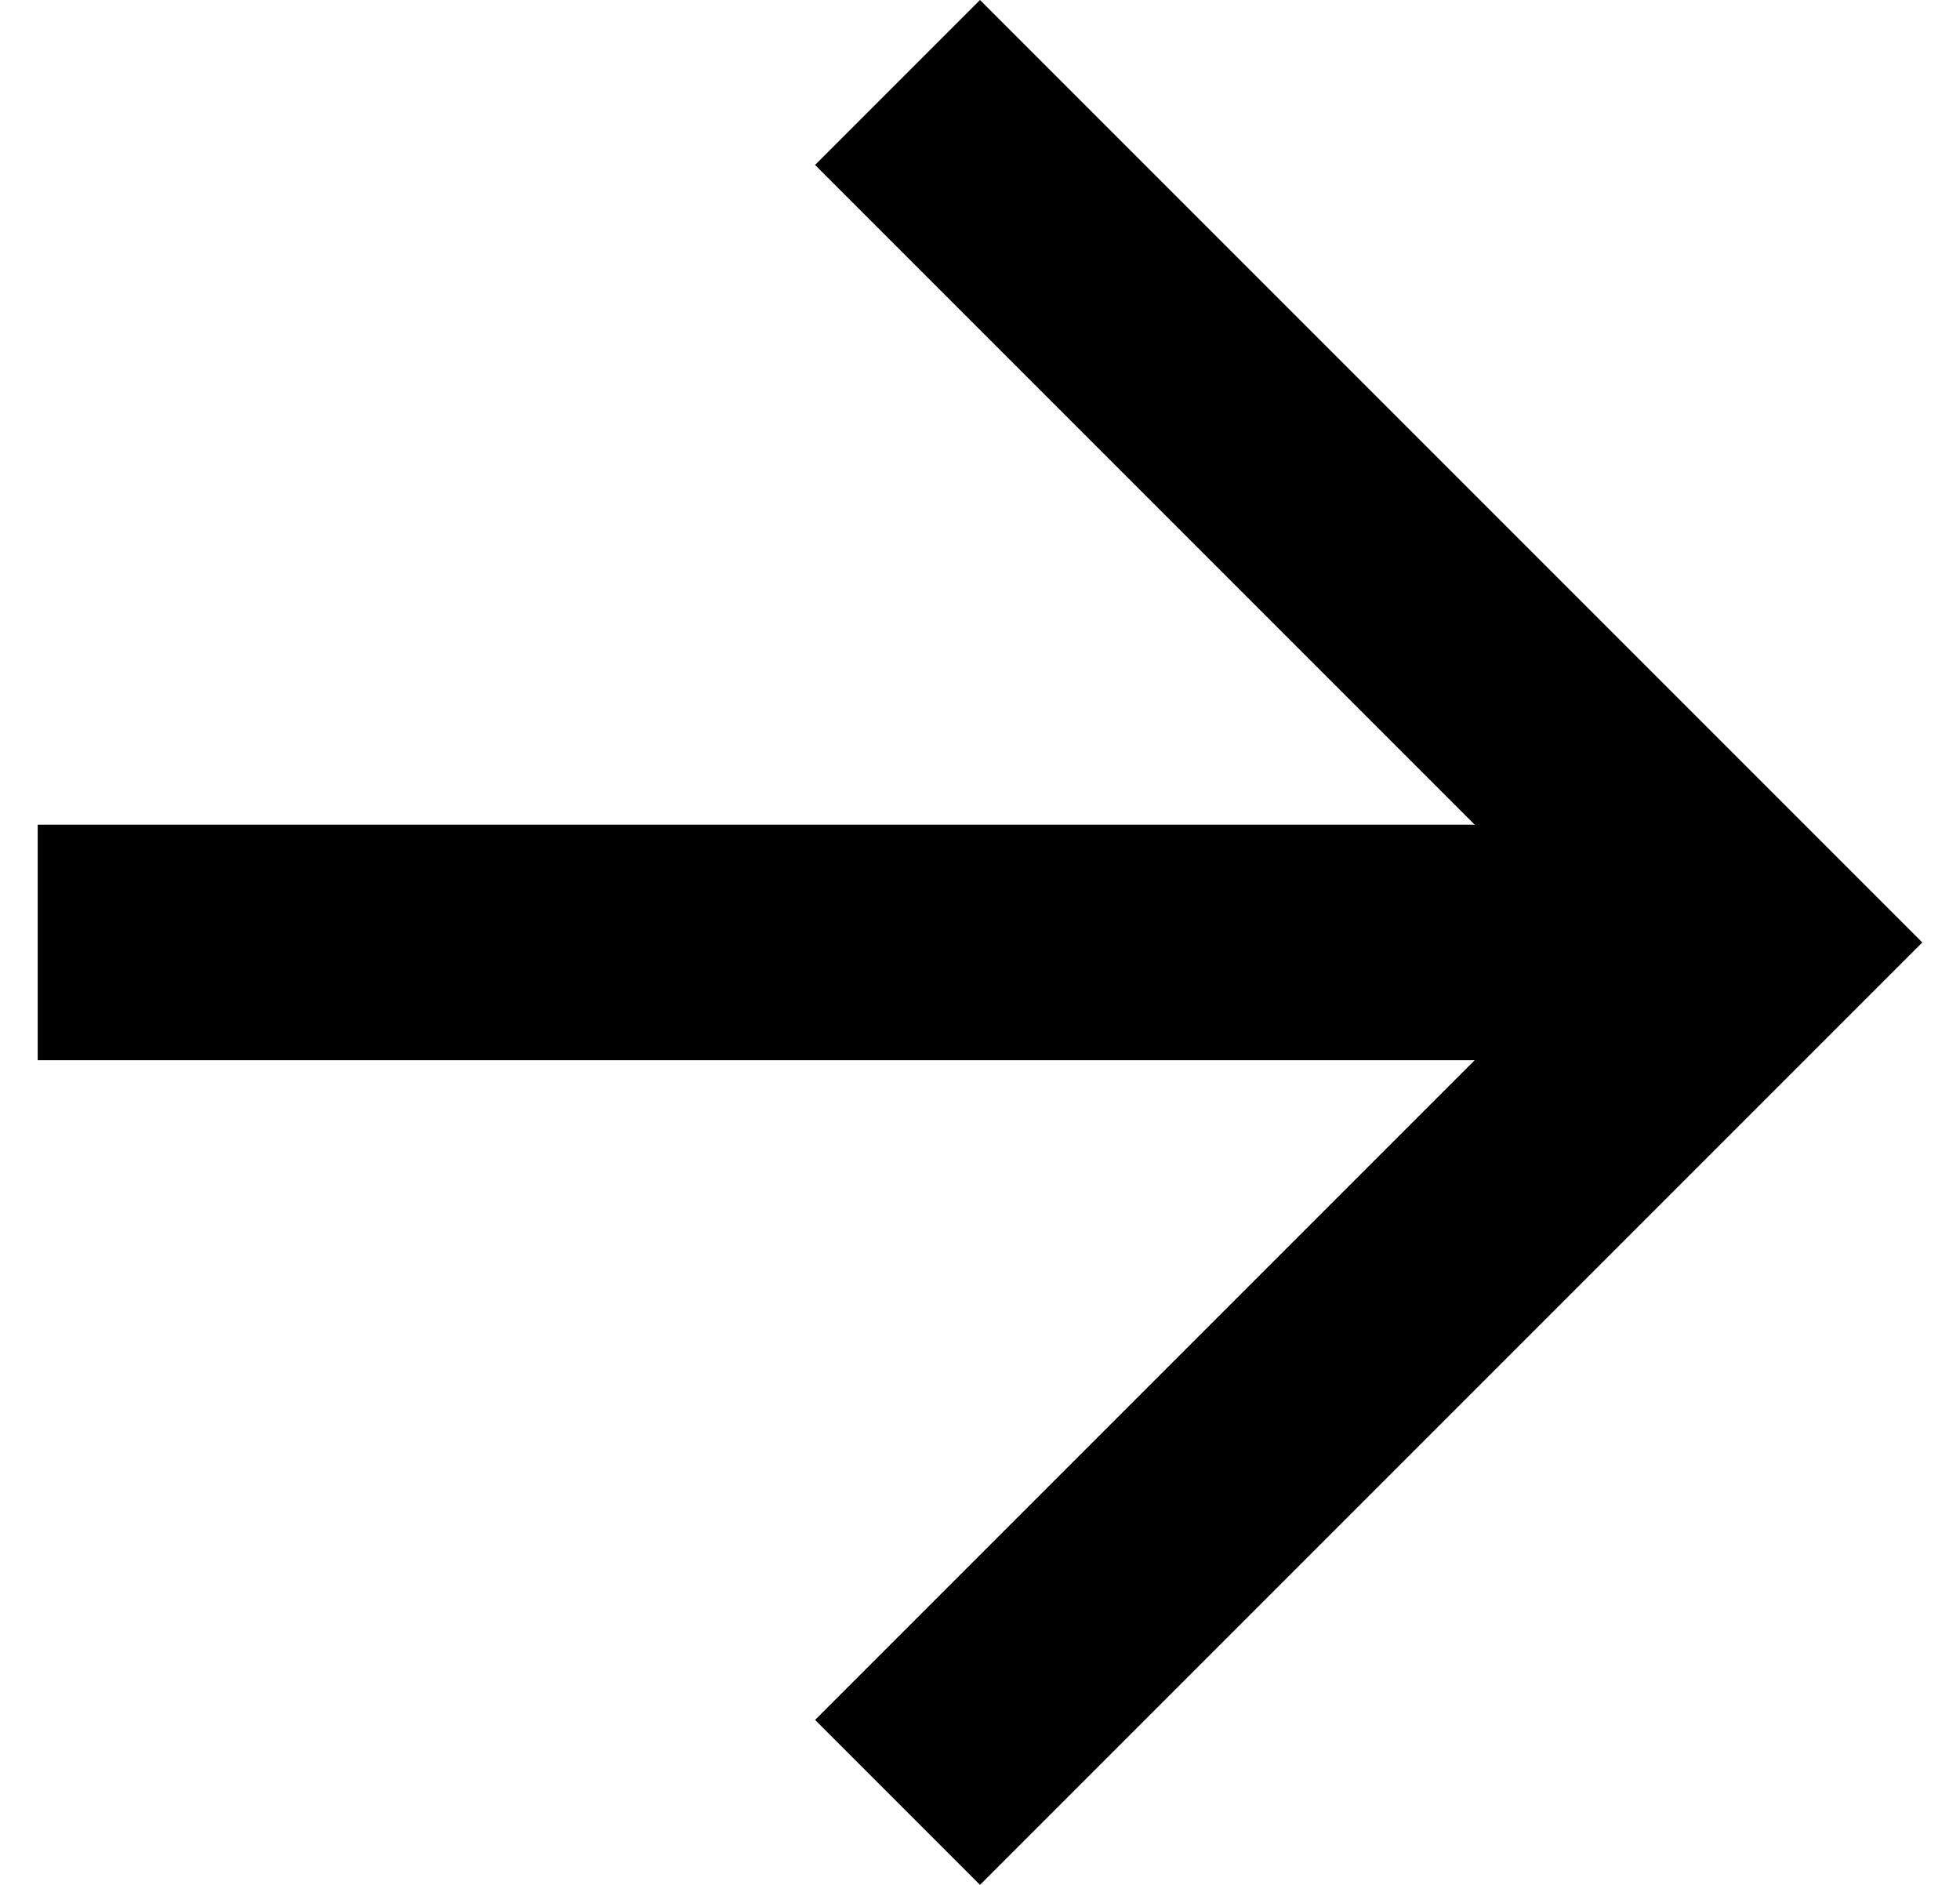
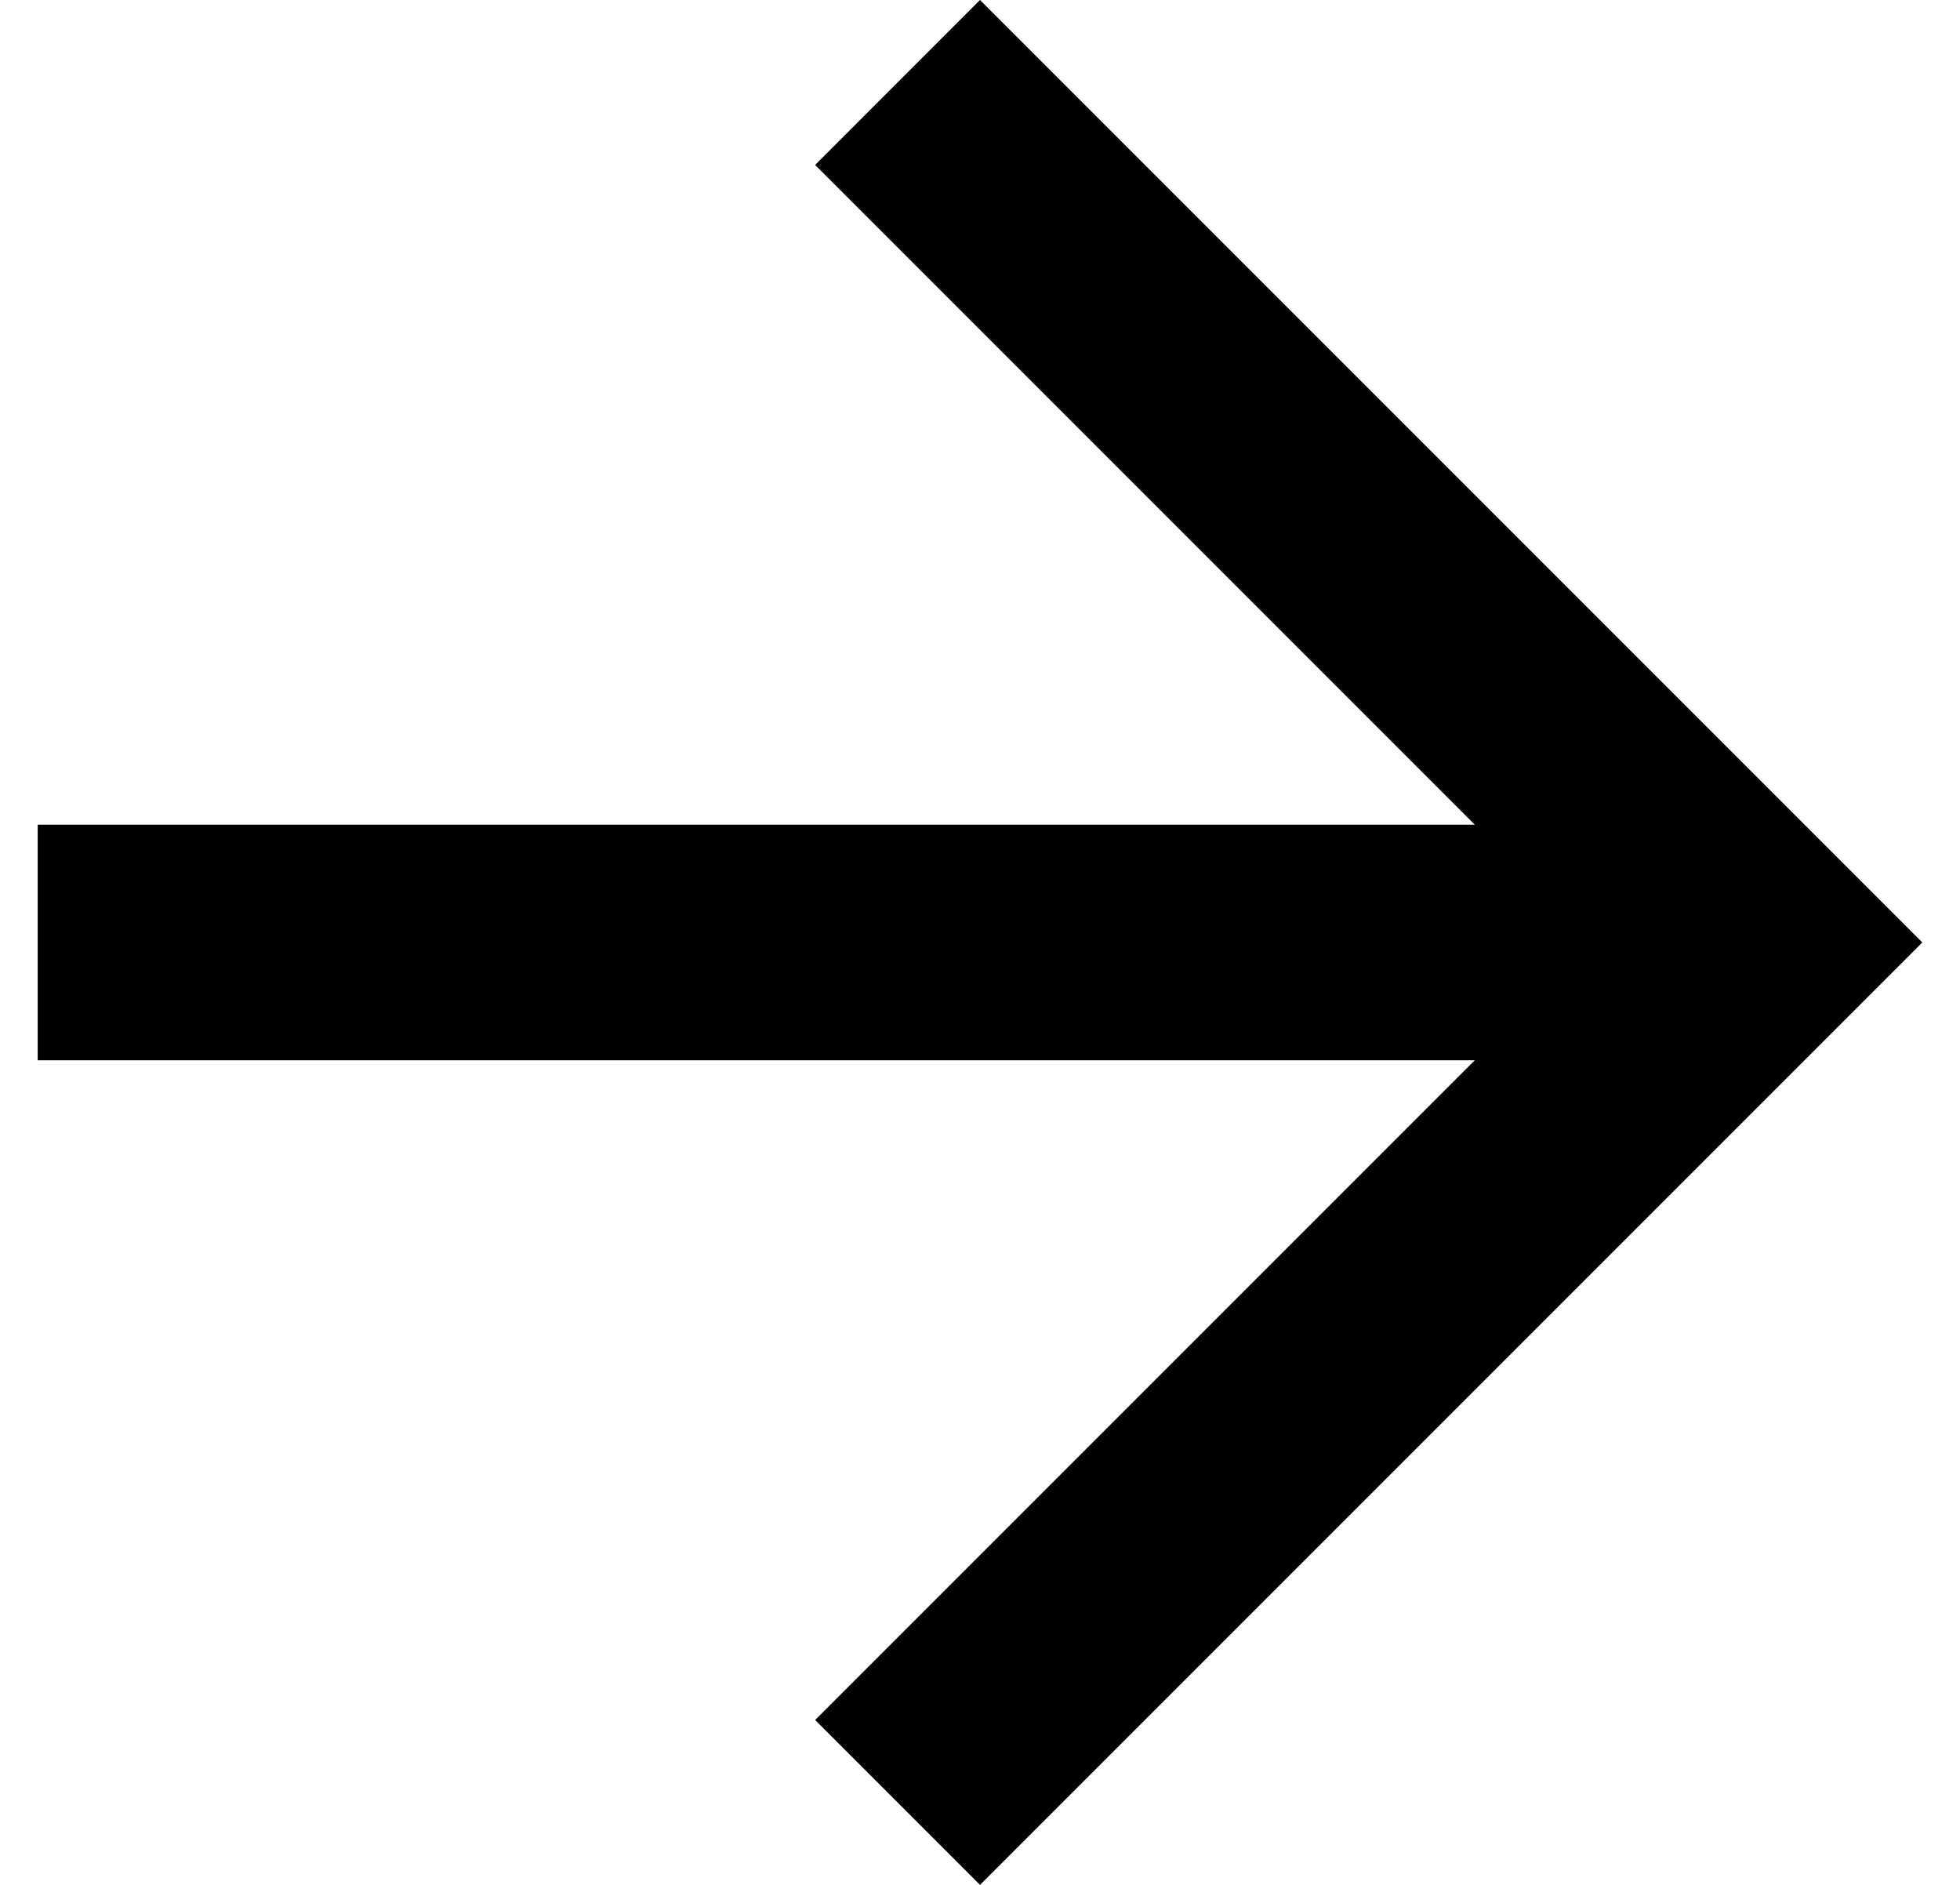
- <svg xmlns="http://www.w3.org/2000/svg" width="26px" height="25px" viewBox="0 0 26 25" version="1.1">
-   <defs />
-   <g id="Page-1" stroke="none" stroke-width="1" fill="none" fill-rule="evenodd">
-     <g id="Desktop-Home" transform="translate(-143, -277)" fill="#000000">
-       <g id="arrow-forward" transform="translate(136, 277)">
-         <polygon id="Shape" points="20 0 17.812 2.188 26.562 10.938 7.5 10.938 7.5 14.062 26.562 14.062 17.812 22.812 20 25 32.5 12.5" />
-       </g>
-     </g>
-   </g>
+ <svg xmlns="http://www.w3.org/2000/svg" width="26" height="25">
+   <path fill="#000" fill-rule="evenodd" d="M13 0l-2.187 2.188 8.75 8.75H.5v3.125h19.063l-8.75 8.75L13 25l12.5-12.5z" />
</svg>
